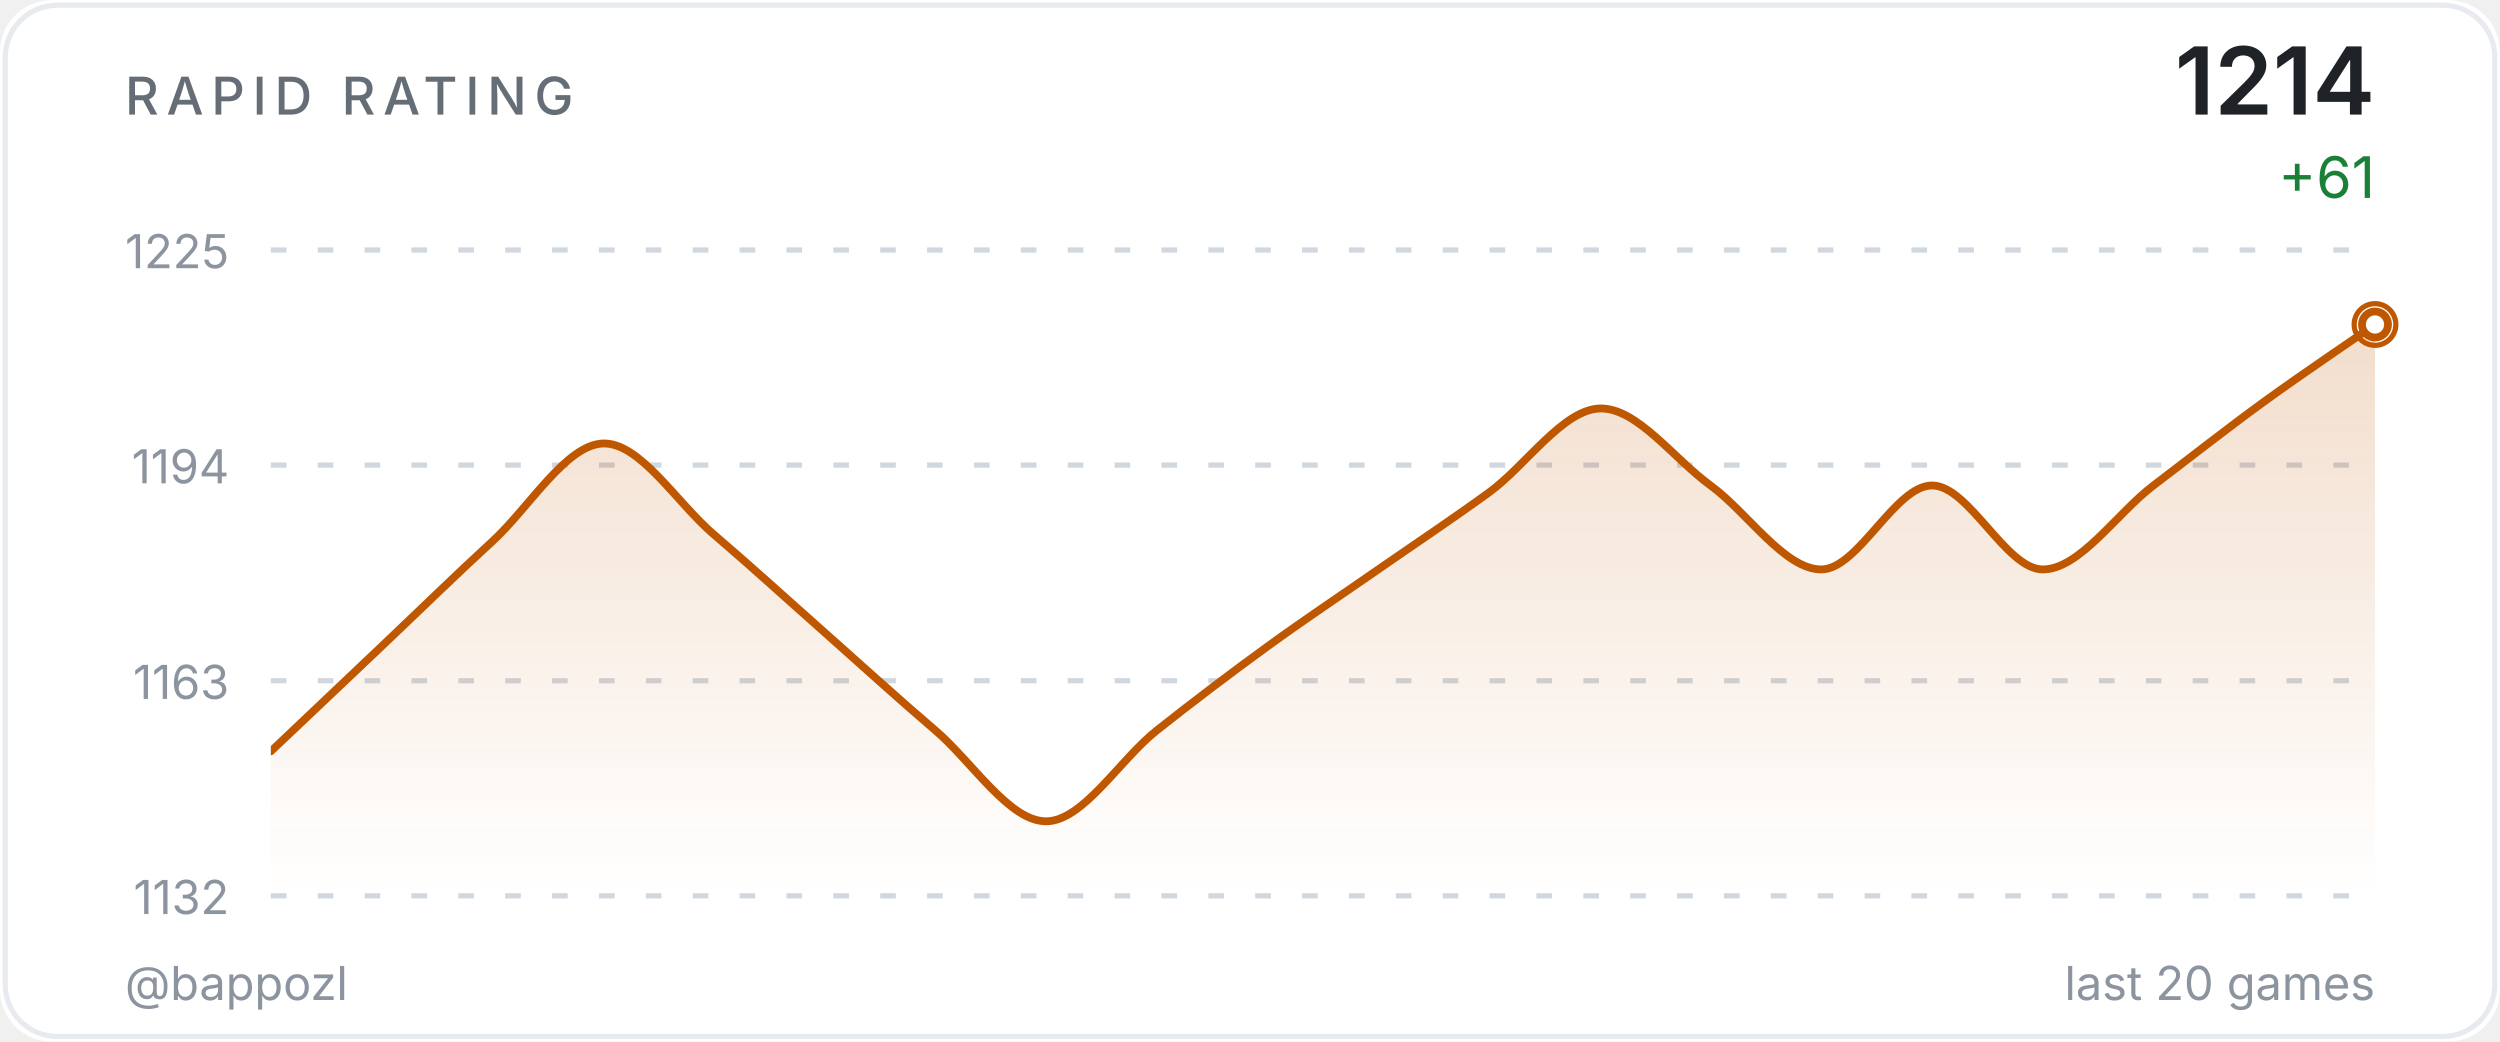
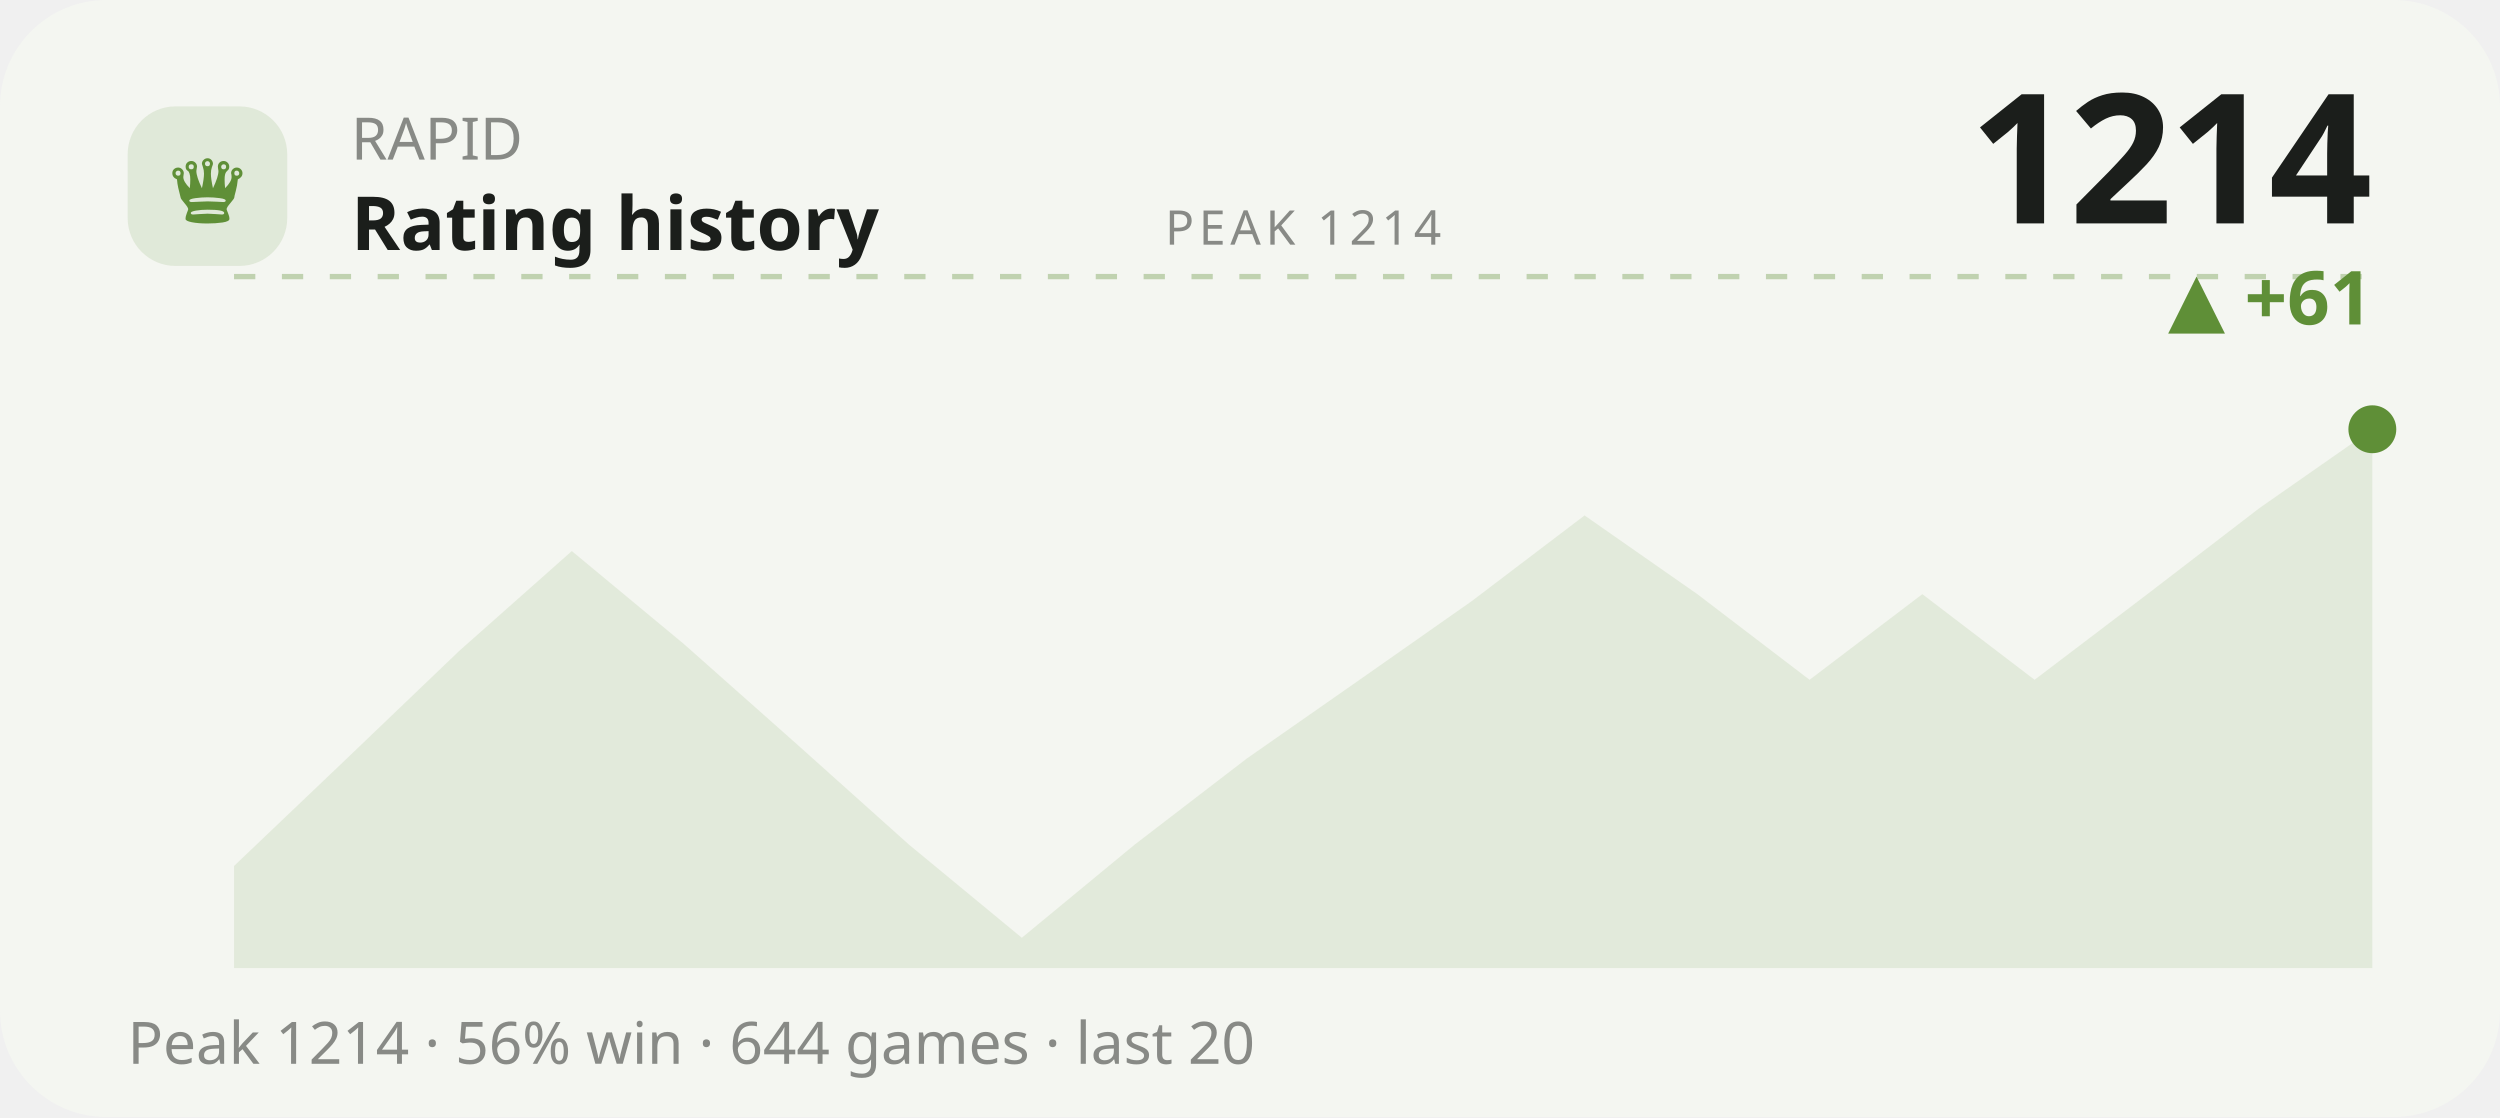
- <svg xmlns="http://www.w3.org/2000/svg" width="480" height="200" viewBox="0 0 480 200">
-   <defs>
-     <linearGradient id="ag" x1="0" y1="0" x2="0" y2="1">
-       <stop offset="0%" stop-color="#bf5700" stop-opacity="0.2" />
-       <stop offset="100%" stop-color="#bf5700" stop-opacity="0" />
-     </linearGradient>
-     <clipPath id="cc">
-       <rect x="52" y="48" width="404" height="124" />
-     </clipPath>
-   </defs>
-   <style>@keyframes p{0%,100%{r:4;opacity:.5}50%{r:9;opacity:0}}.pr{animation:p 2.5s ease-in-out infinite}</style>
-   <rect width="480" height="200" fill="#ffffff" rx="10" />
-   <rect x="1" y="1" width="478" height="198" fill="none" stroke="#d0d7de" rx="10" stroke-opacity="0.5" />
-   <text x="24" y="22" fill="#656d76" font-size="10" font-weight="500" font-family="-apple-system,BlinkMacSystemFont,'Segoe UI',sans-serif" letter-spacing="1.5">RAPID RATING</text>
-   <text x="456" y="22" fill="#1f2328" font-size="18" font-weight="600" font-family="-apple-system,BlinkMacSystemFont,'Segoe UI',sans-serif" text-anchor="end">1214</text>
-   <text x="456" y="38" fill="#1a7f37" font-size="11" font-family="-apple-system,BlinkMacSystemFont,'Segoe UI',sans-serif" text-anchor="end">+61</text>
-   <line x1="52" y1="48.0" x2="456" y2="48.0" stroke="#d0d7de" stroke-width="1" stroke-dasharray="3,6" />
-   <text x="44" y="51.5" fill="#8c959f" font-size="9" font-family="-apple-system,BlinkMacSystemFont,'Segoe UI',sans-serif" text-anchor="end">1225</text>
-   <line x1="52" y1="89.3" x2="456" y2="89.3" stroke="#d0d7de" stroke-width="1" stroke-dasharray="3,6" />
-   <text x="44" y="92.8" fill="#8c959f" font-size="9" font-family="-apple-system,BlinkMacSystemFont,'Segoe UI',sans-serif" text-anchor="end">1194</text>
-   <line x1="52" y1="130.7" x2="456" y2="130.7" stroke="#d0d7de" stroke-width="1" stroke-dasharray="3,6" />
-   <text x="44" y="134.2" fill="#8c959f" font-size="9" font-family="-apple-system,BlinkMacSystemFont,'Segoe UI',sans-serif" text-anchor="end">1163</text>
-   <line x1="52" y1="172.0" x2="456" y2="172.0" stroke="#d0d7de" stroke-width="1" stroke-dasharray="3,6" />
-   <text x="44" y="175.5" fill="#8c959f" font-size="9" font-family="-apple-system,BlinkMacSystemFont,'Segoe UI',sans-serif" text-anchor="end">1132</text>
-   <path d="M 52.00 144.26 C 55.54 140.90 66.18 130.82 73.26 124.11 C 80.35 117.39 87.44 110.45 94.53 103.95 C 101.61 97.46 108.70 85.37 115.79 85.15 C 122.88 84.92 129.96 96.57 137.05 102.61 C 144.14 108.66 151.23 115.15 158.32 121.42 C 165.40 127.69 172.49 134.18 179.58 140.23 C 186.67 146.27 193.75 157.69 200.84 157.69 C 207.93 157.69 215.02 145.83 222.11 140.23 C 229.19 134.63 236.28 129.26 243.37 124.11 C 250.46 118.96 257.54 114.25 264.63 109.33 C 271.72 104.40 278.81 99.70 285.89 94.55 C 292.98 89.40 300.07 78.65 307.16 78.43 C 314.25 78.21 321.33 88.06 328.42 93.21 C 335.51 98.36 342.60 109.33 349.68 109.33 C 356.77 109.33 363.86 93.21 370.95 93.21 C 378.04 93.21 385.12 109.33 392.21 109.33 C 399.30 109.33 406.39 98.58 413.47 93.21 C 420.56 87.83 427.65 82.24 434.74 77.09 C 441.82 71.94 452.46 64.77 456.00 62.31 L 456.00,172.00 L 52.00,172.00 Z" fill="url(#ag)" clip-path="url(#cc)" />
-   <path d="M 52.00 144.26 C 55.54 140.90 66.18 130.82 73.26 124.11 C 80.35 117.39 87.44 110.45 94.53 103.95 C 101.61 97.46 108.70 85.37 115.79 85.15 C 122.88 84.92 129.96 96.57 137.05 102.61 C 144.14 108.66 151.23 115.15 158.32 121.42 C 165.40 127.69 172.49 134.18 179.58 140.23 C 186.67 146.27 193.75 157.69 200.84 157.69 C 207.93 157.69 215.02 145.83 222.11 140.23 C 229.19 134.63 236.28 129.26 243.37 124.11 C 250.46 118.96 257.54 114.25 264.63 109.33 C 271.72 104.40 278.81 99.70 285.89 94.55 C 292.98 89.40 300.07 78.65 307.16 78.43 C 314.25 78.21 321.33 88.06 328.42 93.21 C 335.51 98.36 342.60 109.33 349.68 109.33 C 356.77 109.33 363.86 93.21 370.95 93.21 C 378.04 93.21 385.12 109.33 392.21 109.33 C 399.30 109.33 406.39 98.58 413.47 93.21 C 420.56 87.83 427.65 82.24 434.74 77.09 C 441.82 71.94 452.46 64.77 456.00 62.31" fill="none" stroke="#bf5700" stroke-width="1.5" stroke-linecap="round" stroke-linejoin="round" clip-path="url(#cc)" />
-   <circle cx="456.0" cy="62.3" r="4" fill="none" stroke="#bf5700" stroke-width="1" class="pr" />
-   <circle cx="456.0" cy="62.3" r="2.5" fill="#ffffff" stroke="#bf5700" stroke-width="1.5" />
-   <text x="24" y="192" fill="#8c959f" font-size="9" font-family="-apple-system,BlinkMacSystemFont,'Segoe UI',sans-serif">@bappozl</text>
-   <text x="456" y="192" fill="#8c959f" font-size="9" font-family="-apple-system,BlinkMacSystemFont,'Segoe UI',sans-serif" text-anchor="end">last 20 games</text>
+ <svg xmlns="http://www.w3.org/2000/svg" viewBox="0 0 470 210" width="470" height="210" role="img" aria-label="RAPID rating history">
+   <style>text{fill:#1b1e1b}.bg{fill:#f4f6f1}.acc{fill:#5f8f37}.ln{stroke:#5f8f37}.area{fill:#5f8f37;opacity:.12}.peak{stroke:#5f8f37;opacity:.35}.chip{fill:#5f8f37;opacity:.13}.down{fill:#c1573a}svg{font-family:'Space Grotesk',system-ui,sans-serif}.lbl{font-weight:600;font-size:11px;letter-spacing:.16em}.big{font-weight:700;font-size:34px;letter-spacing:-.02em}.mid{font-weight:600;font-size:14px}.mut{font-weight:500;font-size:11px;opacity:.5}.ser{font-family:'Instrument Serif',serif;font-weight:400;letter-spacing:0}.mono{font-family:'JetBrains Mono',monospace}.ln{fill:none;stroke-width:2.5;stroke-linecap:round;stroke-linejoin:round}.thin{stroke-width:1.6}.draw{stroke-dasharray:1200;stroke-dashoffset:1200;animation:draw 2.3s cubic-bezier(.6,.05,.2,1) forwards .25s}.dot{animation:pulse 2s ease-in-out infinite}.glow{animation:glow 3.4s ease-in-out infinite}.float{animation:float 6.5s ease-in-out infinite}.shim{animation:shim 3s ease-in-out infinite}@keyframes draw{to{stroke-dashoffset:0}}@keyframes pulse{0%,100%{r:4.5;opacity:1}50%{r:8;opacity:.45}}@keyframes glow{0%,100%{opacity:.14}50%{opacity:.34}}@keyframes float{0%,100%{transform:translateY(0)}50%{transform:translateY(-7px)}}@keyframes shim{0%,100%{opacity:.5}50%{opacity:1}}</style>
+   <rect class="bg" width="470" height="210" rx="20" />
+   <rect class="chip" x="24" y="20" width="30" height="30" rx="9" />
+   <text class="acc ser" x="39" y="42" text-anchor="middle" style="font-size:19px">♛</text>
+   <text class="mut" x="66" y="30">RAPID</text>
+   <text class="mid" x="66" y="47">Rating history</text>
+   <text class="big" x="446" y="42" text-anchor="end">1214</text>
+   <text class="acc mid" x="446" y="61" text-anchor="end">▲ +61</text>
+   <line class="peak" x1="44" y1="52" x2="446" y2="52" stroke-dasharray="4 5" />
+   <text class="mut" x="245" y="46" text-anchor="middle" style="font-size:9px;letter-spacing:.1em">PEAK 1214</text>
+   <polygon class="area" points="44.0,162.8 65.2,142.6 86.3,122.4 107.5,103.6 128.6,121.1 149.8,139.9 170.9,158.8 192.1,176.3 213.3,158.8 234.4,142.6 255.6,127.8 276.7,113.0 297.9,96.9 319.1,111.7 340.2,127.8 361.4,111.7 382.5,127.8 403.7,111.7 424.8,95.5 446.0,80.7 446.0,182 44.0,182" />
+   <polyline class="ln draw" points="44.0,162.8 65.2,142.6 86.3,122.4 107.5,103.6 128.6,121.1 149.8,139.9 170.9,158.8 192.1,176.3 213.3,158.8 234.4,142.6 255.6,127.8 276.7,113.0 297.9,96.9 319.1,111.7 340.2,127.8 361.4,111.7 382.5,127.8 403.7,111.7 424.8,95.5 446.0,80.7" />
+   <circle class="acc dot" cx="446.0" cy="80.7" r="4.5" />
+   <text class="mut" x="24" y="200">Peak 1214 · 56% win · 644 games · last 20</text>
</svg>
